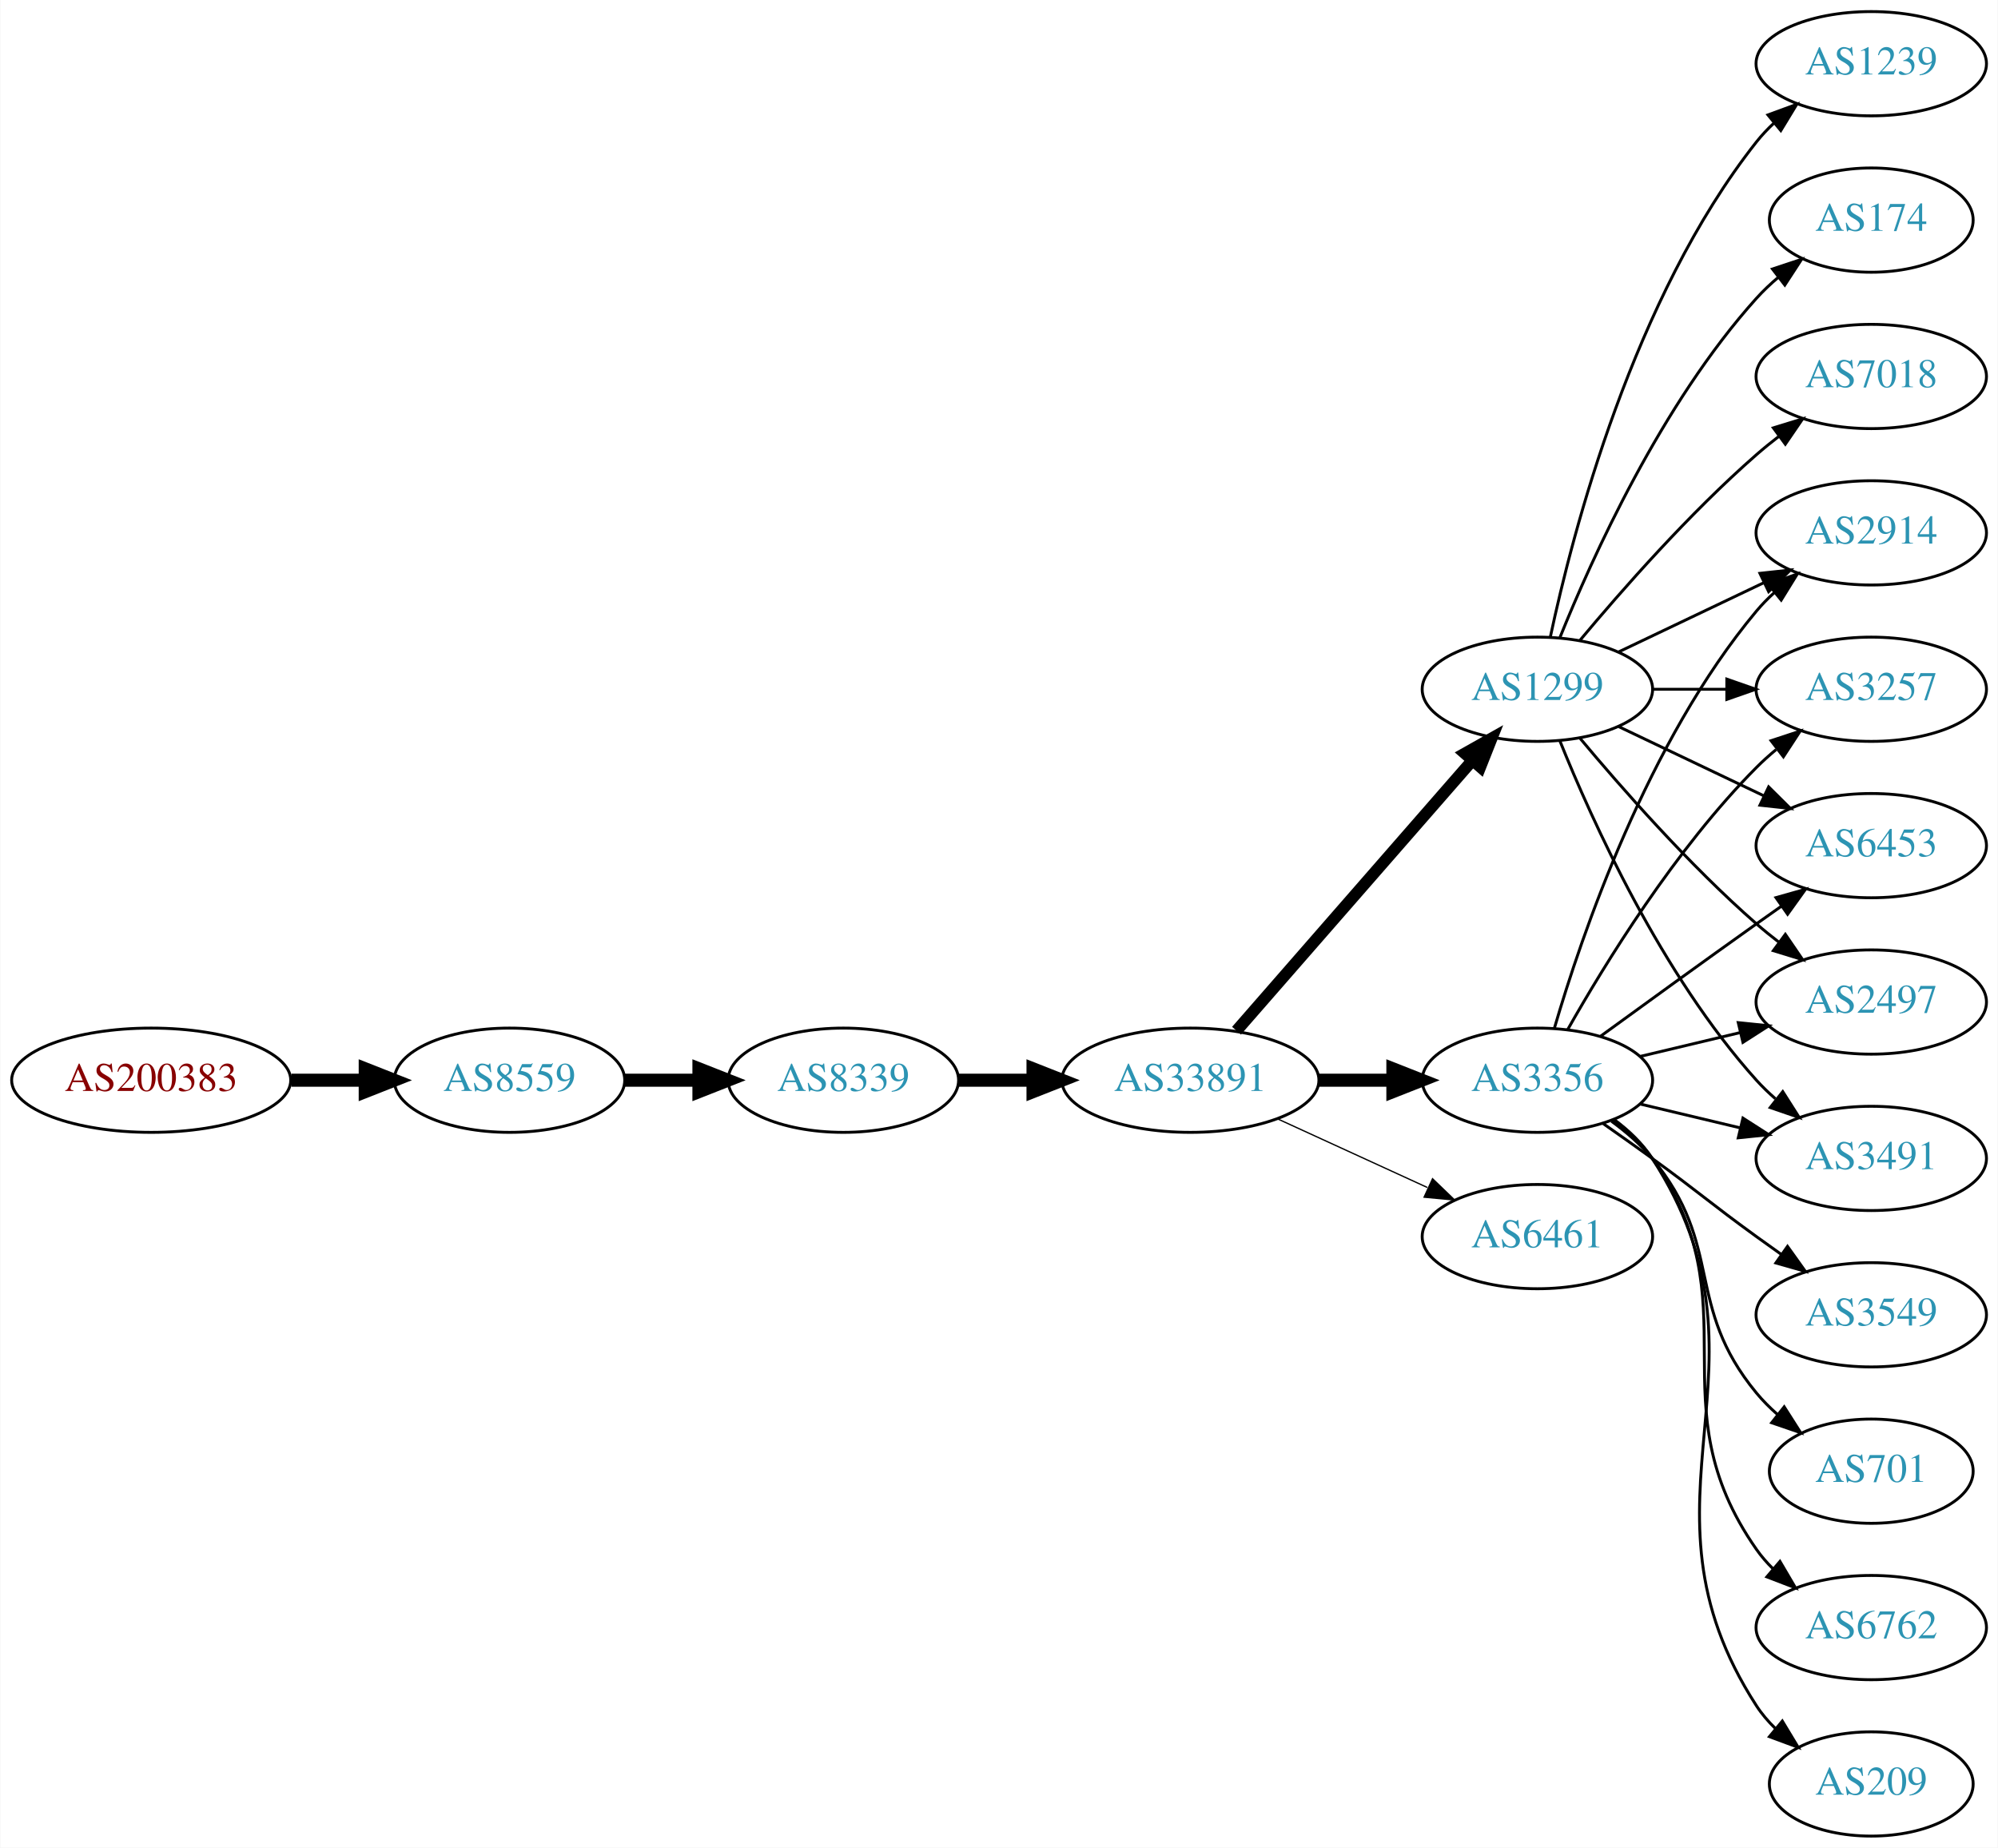
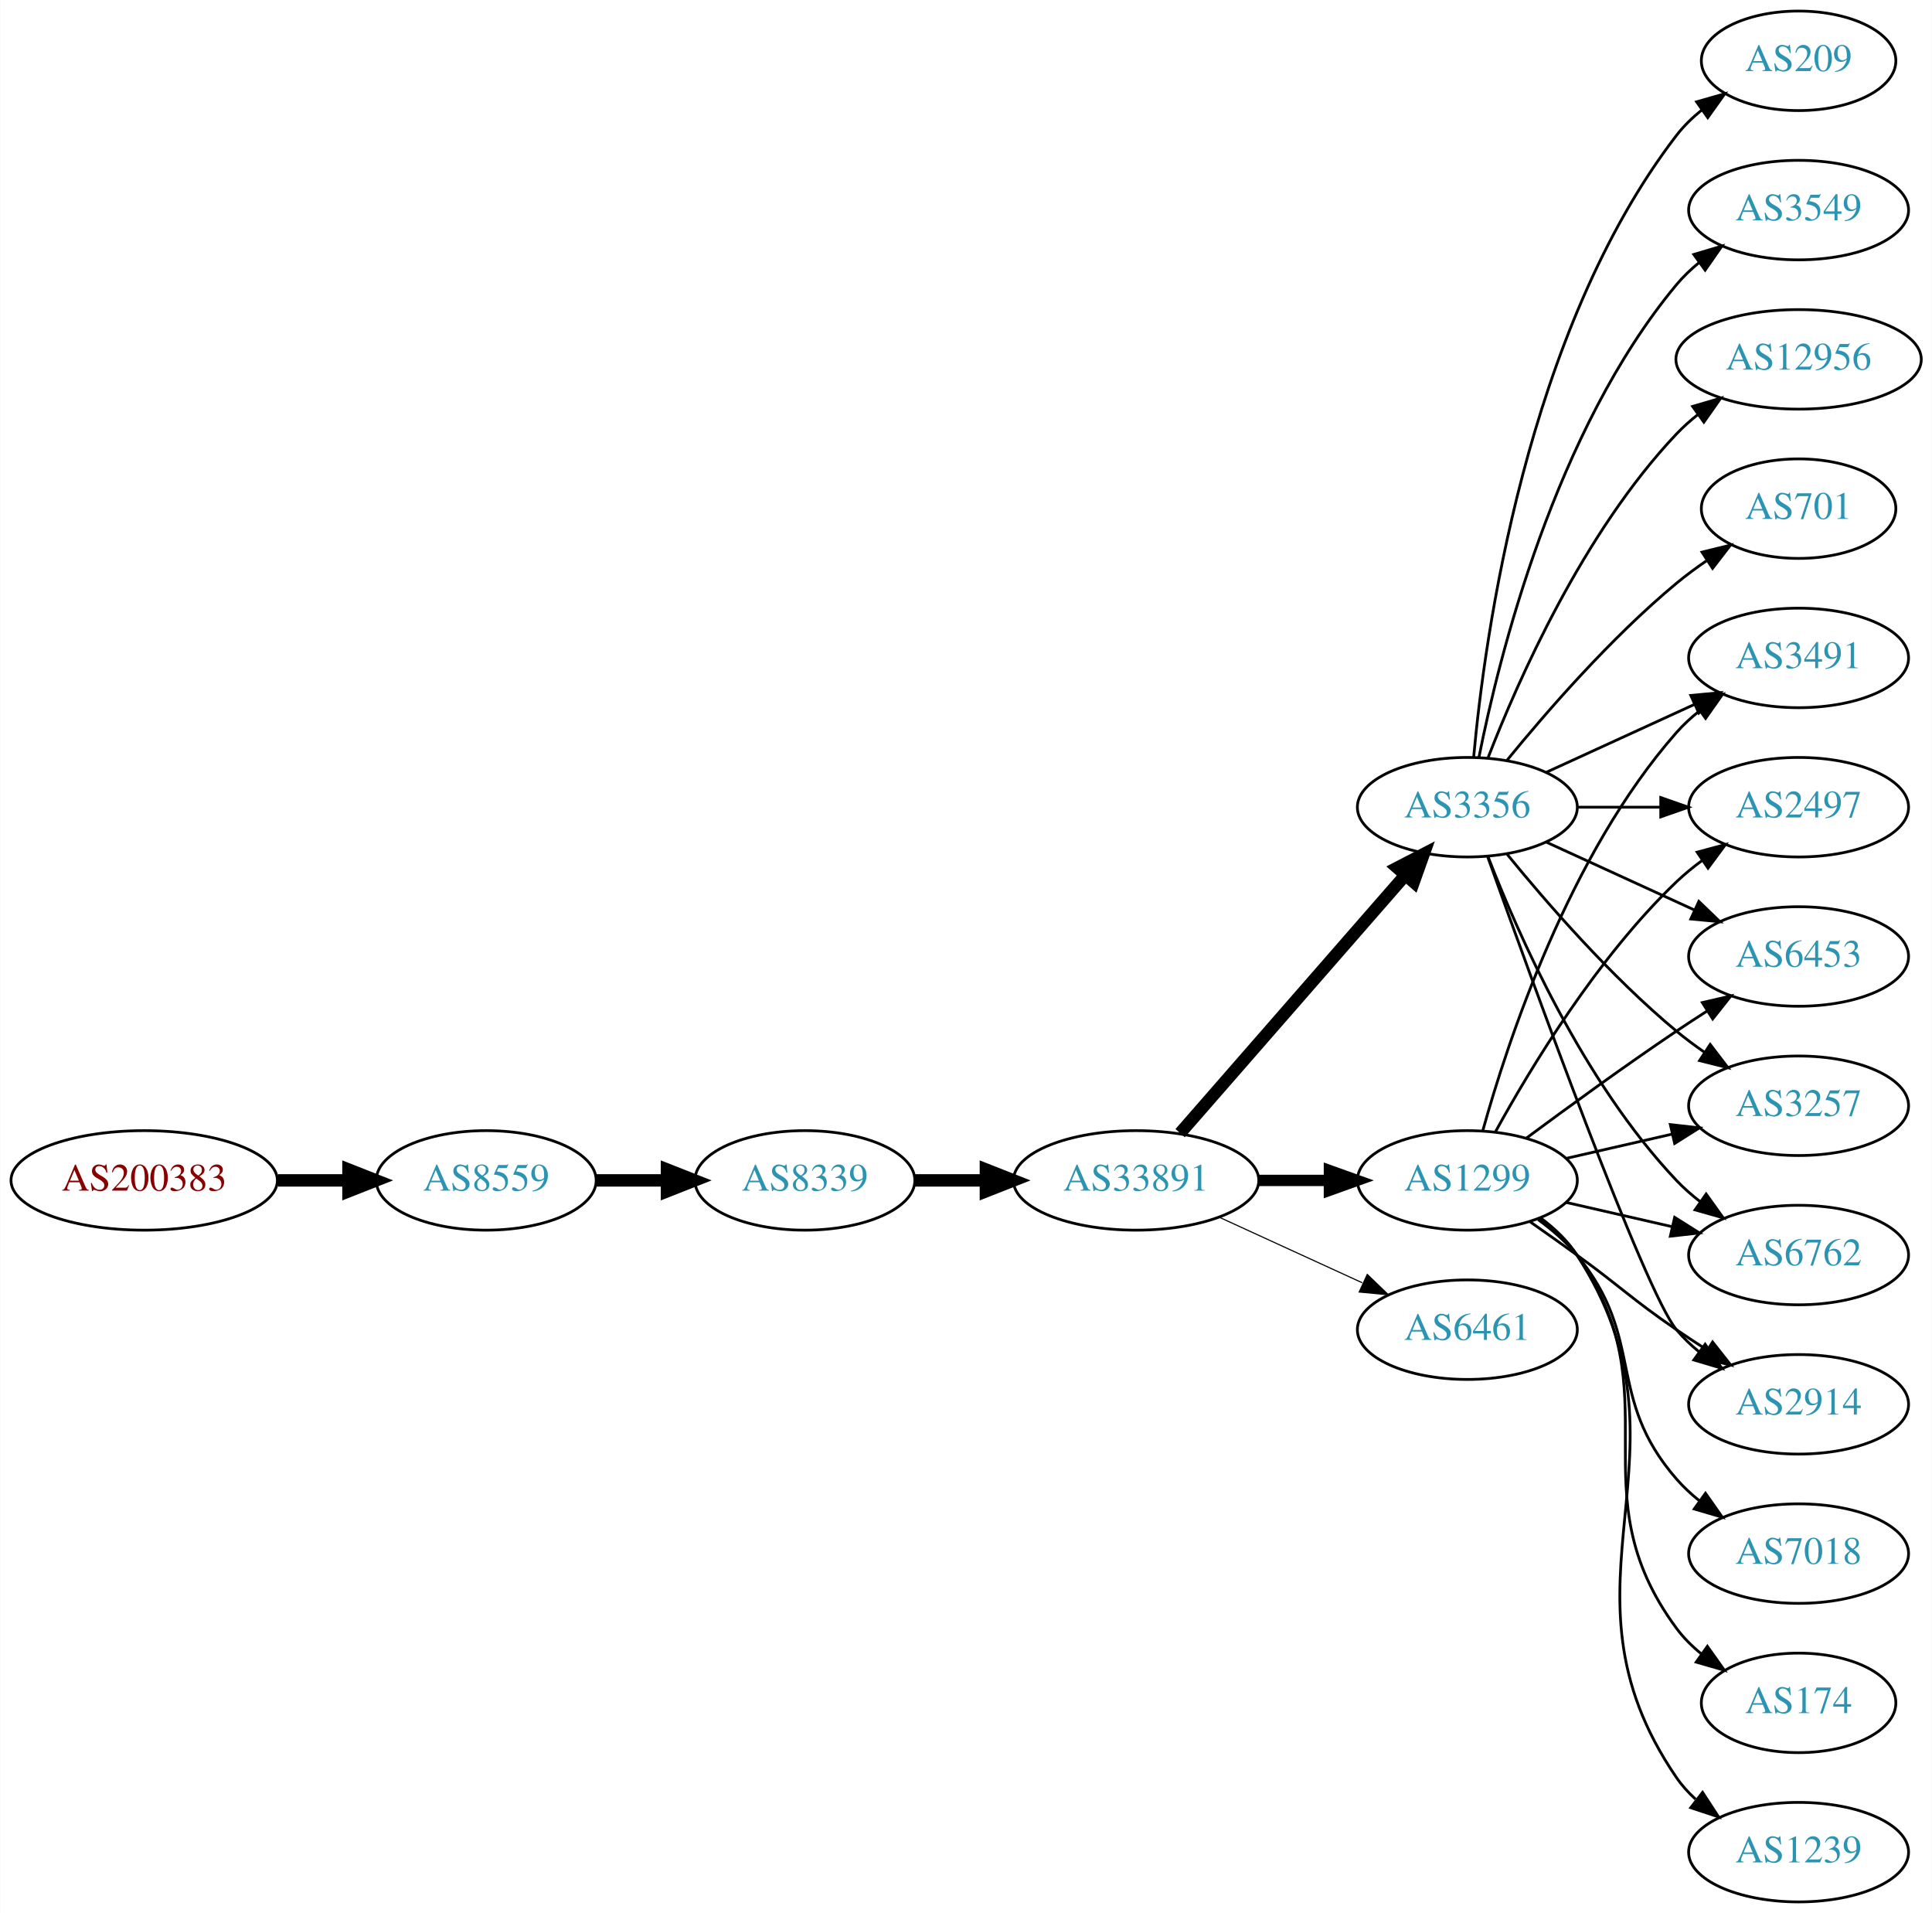
- <svg xmlns="http://www.w3.org/2000/svg" xmlns:xlink="http://www.w3.org/1999/xlink" width="690pt" height="638pt" viewBox="0.00 0.00 689.76 638.00">
-   <g id="graph0" class="graph" transform="scale(1 1) rotate(0) translate(4 634)">
-     <polygon fill="white" stroke="none" points="-4,4 -4,-634 685.755,-634 685.755,4 -4,4" />
+ <svg xmlns="http://www.w3.org/2000/svg" xmlns:xlink="http://www.w3.org/1999/xlink" width="699pt" height="692pt" viewBox="0.00 0.00 698.85 692.00">
+   <g id="graph0" class="graph" transform="scale(1 1) rotate(0) translate(4 688)">
+     <polygon fill="white" stroke="none" points="-4,4 -4,-688 694.855,-688 694.855,4 -4,4" />
    <g id="node1" class="node">
      <g id="a_node1">
        <a xlink:href="/asn/200383" xlink:title="AS200383 ~ EPB EDV-Partner OG [AT]">
          <ellipse fill="#ffffff" stroke="black" cx="48.096" cy="-261" rx="48.192" ry="18" />
          <text text-anchor="middle" x="48.096" y="-257.3" font-family="Times,serif" font-size="14.00" fill="#880000">AS200383</text>
        </a>
      </g>
    </g>
    <g id="node2" class="node">
      <g id="a_node2">
        <a xlink:href="/asn/8559" xlink:title="AS8559 ~ WELLCOM [AT]">
          <ellipse fill="#ffffff" stroke="black" cx="171.838" cy="-261" rx="39.794" ry="18" />
          <text text-anchor="middle" x="171.838" y="-257.3" font-family="Times,serif" font-size="14.00" fill="#2c94b3">AS8559</text>
        </a>
      </g>
    </g>
    <g id="edge1" class="edge">
      <path fill="none" stroke="black" stroke-width="4.5" d="M96.513,-261C104.867,-261 113.577,-261 121.969,-261" />
      <polygon fill="black" stroke="black" stroke-width="4.5" points="122.004,-264.938 132.004,-261 122.004,-257.063 122.004,-264.938" />
    </g>
    <g id="node3" class="node">
      <g id="a_node3">
        <a xlink:href="/asn/8339" xlink:title="AS8339 ~ kabelplus GmbH [AT]">
          <ellipse fill="#ffffff" stroke="black" cx="287.131" cy="-261" rx="39.794" ry="18" />
          <text text-anchor="middle" x="287.131" y="-257.3" font-family="Times,serif" font-size="14.00" fill="#2c94b3">AS8339</text>
        </a>
      </g>
    </g>
    <g id="edge2" class="edge">
      <path fill="none" stroke="black" stroke-width="4.5" d="M211.51,-261C219.713,-261 228.477,-261 237.009,-261" />
      <polygon fill="black" stroke="black" stroke-width="4.5" points="237.248,-264.938 247.248,-261 237.248,-257.063 237.248,-264.938" />
    </g>
    <g id="node4" class="node">
      <g id="a_node4">
        <a xlink:href="/asn/33891" xlink:title="AS33891 ~ CORE-BACKBONE GMBH GLOBAL NETWORK [DE]">
          <ellipse fill="#ffffff" stroke="black" cx="406.973" cy="-261" rx="44.393" ry="18" />
          <text text-anchor="middle" x="406.973" y="-257.3" font-family="Times,serif" font-size="14.00" fill="#2c94b3">AS33891</text>
        </a>
      </g>
    </g>
    <g id="edge3" class="edge">
      <path fill="none" stroke="black" stroke-width="4.5" d="M327.044,-261C335.146,-261 343.821,-261 352.348,-261" />
      <polygon fill="black" stroke="black" stroke-width="4.5" points="352.625,-264.938 362.625,-261 352.625,-257.063 352.625,-264.938" />
    </g>
    <g id="node5" class="node">
      <g id="a_node5">
-         <a xlink:href="/asn/3356" xlink:title="AS3356 ~ Level 3 Parent, LLC [US]">
+         <a xlink:href="/asn/1299" xlink:title="AS1299 ~ Telia Carrier [EU]">
          <ellipse fill="#ffffff" stroke="black" cx="526.816" cy="-261" rx="39.794" ry="18" />
-           <text text-anchor="middle" x="526.816" y="-257.3" font-family="Times,serif" font-size="14.00" fill="#2c94b3">AS3356</text>
+           <text text-anchor="middle" x="526.816" y="-257.3" font-family="Times,serif" font-size="14.00" fill="#2c94b3">AS1299</text>
        </a>
      </g>
    </g>
    <g id="edge4" class="edge">
-       <path fill="none" stroke="black" stroke-width="4.5" d="M451.185,-261C459.497,-261 468.26,-261 476.742,-261" />
-       <polygon fill="black" stroke="black" stroke-width="4.5" points="476.901,-264.938 486.901,-261 476.901,-257.063 476.901,-264.938" />
+       <path fill="none" stroke="black" stroke-width="4.091" d="M451.185,-261C459.497,-261 468.26,-261 476.742,-261" />
+       <polygon fill="black" stroke="black" stroke-width="4.091" points="476.901,-264.58 486.901,-261 476.901,-257.421 476.901,-264.58" />
    </g>
    <g id="node6" class="node">
      <g id="a_node6">
-         <a xlink:href="/asn/1299" xlink:title="AS1299 ~ Telia Carrier [EU]">
+         <a xlink:href="/asn/3356" xlink:title="AS3356 ~ Level 3 Parent, LLC [US]">
          <ellipse fill="#ffffff" stroke="black" cx="526.816" cy="-396" rx="39.794" ry="18" />
-           <text text-anchor="middle" x="526.816" y="-392.3" font-family="Times,serif" font-size="14.00" fill="#2c94b3">AS1299</text>
+           <text text-anchor="middle" x="526.816" y="-392.3" font-family="Times,serif" font-size="14.00" fill="#2c94b3">AS3356</text>
        </a>
      </g>
    </g>
    <g id="edge5" class="edge">
-       <path fill="none" stroke="black" stroke-width="4.05" d="M422.898,-278.098C443.441,-301.631 480.56,-344.155 504.157,-371.187" />
-       <polygon fill="black" stroke="black" stroke-width="4.05" points="501.767,-373.838 511.012,-379.041 507.106,-369.177 501.767,-373.838" />
+       <path fill="none" stroke="black" stroke-width="4.5" d="M422.898,-278.098C443.441,-301.631 480.56,-344.155 504.157,-371.187" />
+       <polygon fill="black" stroke="black" stroke-width="4.5" points="501.47,-374.097 511.012,-379.041 507.403,-368.918 501.47,-374.097" />
    </g>
    <g id="node7" class="node">
      <g id="a_node7">
-         <a xlink:href="/asn/6461" xlink:title="AS6461 ~ Zayo Bandwidth [US]">
+         <a xlink:href="/asn/6461" xlink:title="AS6461 ~ ZAYO-6461 [US]">
          <ellipse fill="#ffffff" stroke="black" cx="526.816" cy="-207" rx="39.794" ry="18" />
          <text text-anchor="middle" x="526.816" y="-203.3" font-family="Times,serif" font-size="14.00" fill="#2c94b3">AS6461</text>
        </a>
      </g>
    </g>
    <g id="edge6" class="edge">
-       <path fill="none" stroke="black" stroke-width="0.45" d="M437.103,-247.652C452.714,-240.498 472.112,-231.609 488.784,-223.97" />
-       <polygon fill="black" stroke="black" stroke-width="0.45" points="490.603,-226.986 498.236,-219.638 487.687,-220.622 490.603,-226.986" />
+       <path fill="none" stroke="black" stroke-width="0.409" d="M437.103,-247.652C452.714,-240.498 472.112,-231.609 488.784,-223.97" />
+       <polygon fill="black" stroke="black" stroke-width="0.409" points="490.603,-226.986 498.236,-219.638 487.687,-220.622 490.603,-226.986" />
    </g>
    <g id="node8" class="node">
      <g id="a_node8">
-         <a xlink:href="/asn/6453" xlink:title="AS6453 ~ TATA COMMUNICATIONS (AMERICA) INC [US]">
-           <ellipse fill="#ffffff" stroke="black" cx="642.109" cy="-342" rx="39.794" ry="18" />
-           <text text-anchor="middle" x="642.109" y="-338.3" font-family="Times,serif" font-size="14.00" fill="#2c94b3">AS6453</text>
+         <a xlink:href="/asn/3257" xlink:title="AS3257 ~ GTT [DE]">
+           <ellipse fill="#ffffff" stroke="black" cx="646.659" cy="-288" rx="39.794" ry="18" />
+           <text text-anchor="middle" x="646.659" y="-284.3" font-family="Times,serif" font-size="14.00" fill="#2c94b3">AS3257</text>
        </a>
      </g>
    </g>
    <g id="edge7" class="edge">
-       <path fill="none" stroke="black" d="M548.664,-276.222C563.598,-287.091 584.212,-302.025 602.463,-315 605.283,-317.005 608.226,-319.085 611.174,-321.159" />
-       <polygon fill="black" stroke="black" points="609.201,-324.05 619.399,-326.926 613.22,-318.319 609.201,-324.05" />
+       <path fill="none" stroke="black" d="M562.535,-268.955C574.535,-271.704 588.156,-274.825 600.849,-277.733" />
+       <polygon fill="black" stroke="black" points="600.251,-281.187 610.78,-280.009 601.815,-274.364 600.251,-281.187" />
    </g>
    <g id="node9" class="node">
      <g id="a_node9">
-         <a xlink:href="/asn/3549" xlink:title="AS3549 ~ Level 3 Parent, LLC [US]">
-           <ellipse fill="#ffffff" stroke="black" cx="642.109" cy="-180" rx="39.794" ry="18" />
-           <text text-anchor="middle" x="642.109" y="-176.3" font-family="Times,serif" font-size="14.00" fill="#2c94b3">AS3549</text>
+         <a xlink:href="/asn/6762" xlink:title="AS6762 ~ TELECOM ITALIA SPARKLE S.p.A. [IT]">
+           <ellipse fill="#ffffff" stroke="black" cx="646.659" cy="-234" rx="39.794" ry="18" />
+           <text text-anchor="middle" x="646.659" y="-230.3" font-family="Times,serif" font-size="14.00" fill="#2c94b3">AS6762</text>
        </a>
      </g>
    </g>
    <g id="edge8" class="edge">
-       <path fill="none" stroke="black" d="M549.573,-245.991C555.108,-242.121 561.026,-237.936 566.463,-234 582.662,-222.271 586.263,-218.729 602.463,-207 605.266,-204.971 608.197,-202.875 611.138,-200.79" />
-       <polygon fill="black" stroke="black" points="613.189,-203.627 619.352,-195.009 609.16,-197.903 613.189,-203.627" />
+       <path fill="none" stroke="black" d="M562.535,-253.045C574.535,-250.296 588.156,-247.175 600.849,-244.267" />
+       <polygon fill="black" stroke="black" points="601.815,-247.636 610.78,-241.991 600.251,-240.813 601.815,-247.636" />
    </g>
    <g id="node10" class="node">
      <g id="a_node10">
-         <a xlink:href="/asn/701" xlink:title="AS701 ~ UUNET [US]">
-           <ellipse fill="#ffffff" stroke="black" cx="642.109" cy="-126" rx="35.194" ry="18" />
-           <text text-anchor="middle" x="642.109" y="-122.3" font-family="Times,serif" font-size="14.00" fill="#2c94b3">AS701</text>
+         <a xlink:href="/asn/2914" xlink:title="AS2914 ~ NTT America, Inc. [US]">
+           <ellipse fill="#ffffff" stroke="black" cx="646.659" cy="-180" rx="39.794" ry="18" />
+           <text text-anchor="middle" x="646.659" y="-176.3" font-family="Times,serif" font-size="14.00" fill="#2c94b3">AS2914</text>
        </a>
      </g>
    </g>
    <g id="edge9" class="edge">
-       <path fill="none" stroke="black" d="M552.397,-246.844C557.491,-243.128 562.505,-238.799 566.463,-234 591.527,-203.606 577.398,-183.394 602.463,-153 604.598,-150.411 607.04,-147.959 609.637,-145.666" />
-       <polygon fill="black" stroke="black" points="612.045,-148.225 617.736,-139.288 607.714,-142.725 612.045,-148.225" />
+       <path fill="none" stroke="black" d="M549.573,-245.991C555.108,-242.121 561.026,-237.936 566.463,-234 582.662,-222.271 585.968,-218.311 602.463,-207 605.991,-204.581 609.728,-202.111 613.469,-199.698" />
+       <polygon fill="black" stroke="black" points="615.541,-202.528 622.11,-194.216 611.791,-196.618 615.541,-202.528" />
    </g>
    <g id="node11" class="node">
      <g id="a_node11">
-         <a xlink:href="/asn/2497" xlink:title="AS2497 ~ Internet Initiative Japan Inc. [JP]">
-           <ellipse fill="#ffffff" stroke="black" cx="642.109" cy="-288" rx="39.794" ry="18" />
-           <text text-anchor="middle" x="642.109" y="-284.3" font-family="Times,serif" font-size="14.00" fill="#2c94b3">AS2497</text>
+         <a xlink:href="/asn/3491" xlink:title="AS3491 ~ PCCW Global, Inc. [US]">
+           <ellipse fill="#ffffff" stroke="black" cx="646.659" cy="-450" rx="39.794" ry="18" />
+           <text text-anchor="middle" x="646.659" y="-446.3" font-family="Times,serif" font-size="14.00" fill="#2c94b3">AS3491</text>
        </a>
      </g>
    </g>
    <g id="edge10" class="edge">
-       <path fill="none" stroke="black" d="M562.423,-269.248C573.295,-271.838 585.449,-274.735 596.891,-277.462" />
-       <polygon fill="black" stroke="black" points="596.175,-280.889 606.714,-279.803 597.798,-274.08 596.175,-280.889" />
+       <path fill="none" stroke="black" d="M532.389,-278.946C541.295,-310.995 563.579,-378.842 602.463,-423 604.946,-425.821 607.796,-428.449 610.822,-430.871" />
+       <polygon fill="black" stroke="black" points="608.939,-433.828 619.111,-436.791 613.007,-428.131 608.939,-433.828" />
    </g>
    <g id="node12" class="node">
      <g id="a_node12">
-         <a xlink:href="/asn/3491" xlink:title="AS3491 ~ PCCW Global, Inc. [US]">
-           <ellipse fill="#ffffff" stroke="black" cx="642.109" cy="-234" rx="39.794" ry="18" />
-           <text text-anchor="middle" x="642.109" y="-230.3" font-family="Times,serif" font-size="14.00" fill="#2c94b3">AS3491</text>
+         <a xlink:href="/asn/7018" xlink:title="AS7018 ~ AT&amp;T Services, Inc. [US]">
+           <ellipse fill="#ffffff" stroke="black" cx="646.659" cy="-126" rx="39.794" ry="18" />
+           <text text-anchor="middle" x="646.659" y="-122.3" font-family="Times,serif" font-size="14.00" fill="#2c94b3">AS7018</text>
        </a>
      </g>
    </g>
    <g id="edge11" class="edge">
-       <path fill="none" stroke="black" d="M562.423,-252.752C573.295,-250.162 585.449,-247.265 596.891,-244.538" />
-       <polygon fill="black" stroke="black" points="597.798,-247.92 606.714,-242.197 596.175,-241.111 597.798,-247.92" />
+       <path fill="none" stroke="black" d="M552.397,-246.844C557.491,-243.128 562.505,-238.799 566.463,-234 591.527,-203.606 576.629,-182.742 602.463,-153 604.927,-150.162 607.764,-147.523 610.782,-145.094" />
+       <polygon fill="black" stroke="black" points="612.969,-147.833 619.06,-139.164 608.892,-142.142 612.969,-147.833" />
    </g>
    <g id="node13" class="node">
      <g id="a_node13">
-         <a xlink:href="/asn/6762" xlink:title="AS6762 ~ TELECOM ITALIA SPARKLE S.p.A. [IT]">
-           <ellipse fill="#ffffff" stroke="black" cx="642.109" cy="-72" rx="39.794" ry="18" />
-           <text text-anchor="middle" x="642.109" y="-68.3" font-family="Times,serif" font-size="14.00" fill="#2c94b3">AS6762</text>
+         <a xlink:href="/asn/174" xlink:title="AS174 ~ Cogent Communications [US]">
+           <ellipse fill="#ffffff" stroke="black" cx="646.659" cy="-72" rx="35.194" ry="18" />
+           <text text-anchor="middle" x="646.659" y="-68.3" font-family="Times,serif" font-size="14.00" fill="#2c94b3">AS174</text>
        </a>
      </g>
    </g>
    <g id="edge12" class="edge">
-       <path fill="none" stroke="black" d="M552.975,-247.284C558.04,-243.545 562.895,-239.096 566.463,-234 602.076,-183.131 566.849,-149.869 602.463,-99 604.135,-96.611 606.09,-94.365 608.217,-92.267" />
-       <polygon fill="black" stroke="black" points="610.582,-94.851 615.95,-85.716 606.057,-89.51 610.582,-94.851" />
+       <path fill="none" stroke="black" d="M552.975,-247.284C558.04,-243.545 562.895,-239.096 566.463,-234 602.076,-183.131 565.559,-148.941 602.463,-99 605.005,-95.559 608.129,-92.455 611.524,-89.682" />
+       <polygon fill="black" stroke="black" points="613.663,-92.456 619.791,-83.814 609.611,-86.748 613.663,-92.456" />
    </g>
    <g id="node14" class="node">
      <g id="a_node14">
-         <a xlink:href="/asn/2914" xlink:title="AS2914 ~ NTT America, Inc. [US]">
-           <ellipse fill="#ffffff" stroke="black" cx="642.109" cy="-450" rx="39.794" ry="18" />
-           <text text-anchor="middle" x="642.109" y="-446.3" font-family="Times,serif" font-size="14.00" fill="#2c94b3">AS2914</text>
+         <a xlink:href="/asn/2497" xlink:title="AS2497 ~ Internet Initiative Japan Inc. [JP]">
+           <ellipse fill="#ffffff" stroke="black" cx="646.659" cy="-396" rx="39.794" ry="18" />
+           <text text-anchor="middle" x="646.659" y="-392.3" font-family="Times,serif" font-size="14.00" fill="#2c94b3">AS2497</text>
        </a>
      </g>
    </g>
    <g id="edge13" class="edge">
-       <path fill="none" stroke="black" d="M532.69,-279.002C542.004,-310.844 564.821,-377.981 602.463,-423 604.333,-425.237 606.431,-427.374 608.657,-429.396" />
-       <polygon fill="black" stroke="black" points="606.601,-432.234 616.576,-435.804 611.004,-426.793 606.601,-432.234" />
+       <path fill="none" stroke="black" d="M537.057,-278.713C549.603,-301.561 573.78,-341.611 602.463,-369 605.331,-371.739 608.52,-374.347 611.829,-376.785" />
+       <polygon fill="black" stroke="black" points="609.952,-379.742 620.188,-382.477 613.892,-373.956 609.952,-379.742" />
    </g>
    <g id="node15" class="node">
      <g id="a_node15">
-         <a xlink:href="/asn/3257" xlink:title="AS3257 ~ GTT [DE]">
-           <ellipse fill="#ffffff" stroke="black" cx="642.109" cy="-396" rx="39.794" ry="18" />
-           <text text-anchor="middle" x="642.109" y="-392.3" font-family="Times,serif" font-size="14.00" fill="#2c94b3">AS3257</text>
+         <a xlink:href="/asn/6453" xlink:title="AS6453 ~ TATA COMMUNICATIONS (AMERICA) INC [US]">
+           <ellipse fill="#ffffff" stroke="black" cx="646.659" cy="-342" rx="39.794" ry="18" />
+           <text text-anchor="middle" x="646.659" y="-338.3" font-family="Times,serif" font-size="14.00" fill="#2c94b3">AS6453</text>
        </a>
      </g>
    </g>
    <g id="edge14" class="edge">
-       <path fill="none" stroke="black" d="M537.276,-278.49C550.058,-301.096 574.49,-340.886 602.463,-369 604.573,-371.121 606.869,-373.188 609.255,-375.171" />
-       <polygon fill="black" stroke="black" points="607.507,-378.242 617.57,-381.556 611.77,-372.69 607.507,-378.242" />
+       <path fill="none" stroke="black" d="M548.146,-276.277C563.009,-287.304 583.753,-302.407 602.463,-315 606.012,-317.389 609.762,-319.839 613.51,-322.242" />
+       <polygon fill="black" stroke="black" points="611.836,-325.325 622.159,-327.712 615.578,-319.409 611.836,-325.325" />
    </g>
    <g id="node16" class="node">
      <g id="a_node16">
-         <a xlink:href="/asn/209" xlink:title="AS209 ~ CenturyLink Communications, LLC [US]">
-           <ellipse fill="#ffffff" stroke="black" cx="642.109" cy="-18" rx="35.194" ry="18" />
-           <text text-anchor="middle" x="642.109" y="-14.3" font-family="Times,serif" font-size="14.00" fill="#2c94b3">AS209</text>
+         <a xlink:href="/asn/1239" xlink:title="AS1239 ~ Sprint [US]">
+           <ellipse fill="#ffffff" stroke="black" cx="646.659" cy="-18" rx="39.794" ry="18" />
+           <text text-anchor="middle" x="646.659" y="-14.3" font-family="Times,serif" font-size="14.00" fill="#2c94b3">AS1239</text>
        </a>
      </g>
    </g>
    <g id="edge15" class="edge">
-       <path fill="none" stroke="black" d="M553.252,-247.47C558.302,-243.722 563.082,-239.221 566.463,-234 612.937,-162.222 555.988,-116.778 602.463,-45 604.286,-42.183 606.517,-39.576 608.978,-37.184" />
-       <polygon fill="black" stroke="black" points="611.396,-39.726 616.873,-30.656 606.936,-34.331 611.396,-39.726" />
+       <path fill="none" stroke="black" d="M553.252,-247.47C558.302,-243.722 563.082,-239.221 566.463,-234 612.937,-162.222 554.166,-115.566 602.463,-45 604.411,-42.154 606.768,-39.548 609.364,-37.176" />
+       <polygon fill="black" stroke="black" points="611.916,-39.628 617.7,-30.752 607.643,-34.083 611.916,-39.628" />
+     </g>
+     <g id="edge17" class="edge">
+       <path fill="none" stroke="black" d="M541.235,-378.935C555.35,-361.625 578.764,-334.655 602.463,-315 605.679,-312.332 609.179,-309.73 612.75,-307.259" />
+       <polygon fill="black" stroke="black" points="614.674,-310.183 621.106,-301.764 610.828,-304.334 614.674,-310.183" />
+     </g>
+     <g id="edge22" class="edge">
+       <path fill="none" stroke="black" d="M534.339,-378.006C545.09,-350.272 568.747,-296.571 602.463,-261 605.048,-258.272 607.966,-255.706 611.034,-253.323" />
+       <polygon fill="black" stroke="black" points="613.212,-256.07 619.383,-247.457 609.188,-250.342 613.212,-256.07" />
+     </g>
+     <g id="edge16" class="edge">
+       <path fill="none" stroke="black" d="M534.146,-378.14C549.987,-333.733 590.896,-220.897 602.463,-207 604.867,-204.111 607.664,-201.437 610.656,-198.987" />
+       <polygon fill="black" stroke="black" points="612.846,-201.723 618.899,-193.027 608.745,-196.05 612.846,-201.723" />
+     </g>
+     <g id="edge25" class="edge">
+       <path fill="none" stroke="black" d="M555.445,-408.661C571.402,-415.973 591.672,-425.261 608.955,-433.181" />
+       <polygon fill="black" stroke="black" points="607.654,-436.435 618.203,-437.419 610.57,-430.071 607.654,-436.435" />
    </g>
    <g id="edge23" class="edge">
-       <path fill="none" stroke="black" d="M554.953,-383.066C569.946,-375.919 588.767,-366.948 604.991,-359.215" />
-       <polygon fill="black" stroke="black" points="606.673,-362.291 614.194,-354.829 603.661,-355.972 606.673,-362.291" />
-     </g>
-     <g id="edge16" class="edge">
-       <path fill="none" stroke="black" d="M541.446,-379.183C555.729,-362.071 579.275,-335.255 602.463,-315 604.928,-312.846 607.567,-310.706 610.264,-308.628" />
-       <polygon fill="black" stroke="black" points="612.437,-311.375 618.418,-302.63 608.289,-305.736 612.437,-311.375" />
-     </g>
-     <g id="edge19" class="edge">
-       <path fill="none" stroke="black" d="M534.564,-378.213C545.615,-350.757 569.668,-297.422 602.463,-261 604.465,-258.776 606.684,-256.637 609.016,-254.603" />
-       <polygon fill="black" stroke="black" points="611.547,-257.065 617.235,-248.127 607.214,-251.567 611.547,-257.065" />
-     </g>
-     <g id="edge22" class="edge">
-       <path fill="none" stroke="black" d="M554.953,-408.934C569.946,-416.081 588.767,-425.052 604.991,-432.785" />
-       <polygon fill="black" stroke="black" points="603.661,-436.028 614.194,-437.171 606.673,-429.709 603.661,-436.028" />
+       <path fill="none" stroke="black" d="M566.729,-396C576.282,-396 586.632,-396 596.594,-396" />
+       <polygon fill="black" stroke="black" points="596.787,-399.5 606.787,-396 596.787,-392.5 596.787,-399.5" />
    </g>
    <g id="edge20" class="edge">
-       <path fill="none" stroke="black" d="M566.488,-396C574.691,-396 583.455,-396 591.987,-396" />
-       <polygon fill="black" stroke="black" points="592.227,-399.5 602.226,-396 592.226,-392.5 592.227,-399.5" />
+       <path fill="none" stroke="black" d="M555.445,-383.339C571.402,-376.027 591.672,-366.739 608.955,-358.819" />
+       <polygon fill="black" stroke="black" points="610.57,-361.929 618.203,-354.581 607.654,-355.565 610.57,-361.929" />
    </g>
    <g id="node17" class="node">
      <g id="a_node17">
-         <a xlink:href="/asn/1239" xlink:title="AS1239 ~ Sprint [US]">
-           <ellipse fill="#ffffff" stroke="black" cx="642.109" cy="-612" rx="39.794" ry="18" />
-           <text text-anchor="middle" x="642.109" y="-608.3" font-family="Times,serif" font-size="14.00" fill="#2c94b3">AS1239</text>
-         </a>
-       </g>
-     </g>
-     <g id="edge17" class="edge">
-       <path fill="none" stroke="black" d="M531.306,-414.16C538.937,-450.03 559.929,-531.155 602.463,-585 604.27,-587.288 606.323,-589.462 608.518,-591.51" />
-       <polygon fill="black" stroke="black" points="606.428,-594.323 616.377,-597.966 610.871,-588.914 606.428,-594.323" />
+         <a xlink:href="/asn/701" xlink:title="AS701 ~ UUNET [US]">
+           <ellipse fill="#ffffff" stroke="black" cx="646.659" cy="-504" rx="35.194" ry="18" />
+           <text text-anchor="middle" x="646.659" y="-500.3" font-family="Times,serif" font-size="14.00" fill="#2c94b3">AS701</text>
+         </a>
+       </g>
+     </g>
+     <g id="edge18" class="edge">
+       <path fill="none" stroke="black" d="M541.235,-413.065C555.35,-430.375 578.764,-457.345 602.463,-477 605.926,-479.872 609.718,-482.669 613.573,-485.308" />
+       <polygon fill="black" stroke="black" points="611.715,-488.275 622.005,-490.797 615.534,-482.408 611.715,-488.275" />
    </g>
    <g id="node18" class="node">
      <g id="a_node18">
-         <a xlink:href="/asn/174" xlink:title="AS174 ~ Cogent Communications [US]">
-           <ellipse fill="#ffffff" stroke="black" cx="642.109" cy="-558" rx="35.194" ry="18" />
-           <text text-anchor="middle" x="642.109" y="-554.3" font-family="Times,serif" font-size="14.00" fill="#2c94b3">AS174</text>
-         </a>
-       </g>
-     </g>
-     <g id="edge18" class="edge">
-       <path fill="none" stroke="black" d="M534.564,-413.787C545.615,-441.243 569.668,-494.578 602.463,-531 604.778,-533.572 607.383,-536.03 610.119,-538.343" />
-       <polygon fill="black" stroke="black" points="607.984,-541.117 618.042,-544.448 612.257,-535.572 607.984,-541.117" />
+         <a xlink:href="/asn/209" xlink:title="AS209 ~ CenturyLink Communications, LLC [US]">
+           <ellipse fill="#ffffff" stroke="black" cx="646.659" cy="-666" rx="35.194" ry="18" />
+           <text text-anchor="middle" x="646.659" y="-662.3" font-family="Times,serif" font-size="14.00" fill="#2c94b3">AS209</text>
+         </a>
+       </g>
+     </g>
+     <g id="edge19" class="edge">
+       <path fill="none" stroke="black" d="M529.1,-414.117C532.999,-457.332 548.015,-568.131 602.463,-639 605.069,-642.393 608.233,-645.467 611.65,-648.223" />
+       <polygon fill="black" stroke="black" points="609.753,-651.168 619.942,-654.073 613.789,-645.448 609.753,-651.168" />
    </g>
    <g id="node19" class="node">
      <g id="a_node19">
-         <a xlink:href="/asn/7018" xlink:title="AS7018 ~ AT&amp;T Services, Inc. [US]">
-           <ellipse fill="#ffffff" stroke="black" cx="642.109" cy="-504" rx="39.794" ry="18" />
-           <text text-anchor="middle" x="642.109" y="-500.3" font-family="Times,serif" font-size="14.00" fill="#2c94b3">AS7018</text>
+         <a xlink:href="/asn/3549" xlink:title="AS3549 ~ Level 3 Parent, LLC [US]">
+           <ellipse fill="#ffffff" stroke="black" cx="646.659" cy="-612" rx="39.794" ry="18" />
+           <text text-anchor="middle" x="646.659" y="-608.3" font-family="Times,serif" font-size="14.00" fill="#2c94b3">AS3549</text>
        </a>
      </g>
    </g>
    <g id="edge21" class="edge">
-       <path fill="none" stroke="black" d="M541.446,-412.817C555.729,-429.929 579.275,-456.745 602.463,-477 604.928,-479.154 607.567,-481.294 610.264,-483.372" />
-       <polygon fill="black" stroke="black" points="608.289,-486.264 618.418,-489.37 612.437,-480.625 608.289,-486.264" />
+       <path fill="none" stroke="black" d="M531.015,-414.073C538.178,-450.141 558.453,-532.125 602.463,-585 604.867,-587.889 607.664,-590.563 610.656,-593.013" />
+       <polygon fill="black" stroke="black" points="608.745,-595.95 618.899,-598.973 612.846,-590.277 608.745,-595.95" />
+     </g>
+     <g id="node20" class="node">
+       <g id="a_node20">
+         <a xlink:href="/asn/12956" xlink:title="AS12956 ~ TELXIUS [ES]">
+           <ellipse fill="#ffffff" stroke="black" cx="646.659" cy="-558" rx="44.393" ry="18" />
+           <text text-anchor="middle" x="646.659" y="-554.3" font-family="Times,serif" font-size="14.00" fill="#2c94b3">AS12956</text>
+         </a>
+       </g>
+     </g>
+     <g id="edge24" class="edge">
+       <path fill="none" stroke="black" d="M534.339,-413.994C545.09,-441.728 568.747,-495.429 602.463,-531 604.847,-533.515 607.513,-535.893 610.319,-538.117" />
+       <polygon fill="black" stroke="black" points="608.313,-540.985 618.481,-543.961 612.388,-535.293 608.313,-540.985" />
    </g>
  </g>
</svg>
